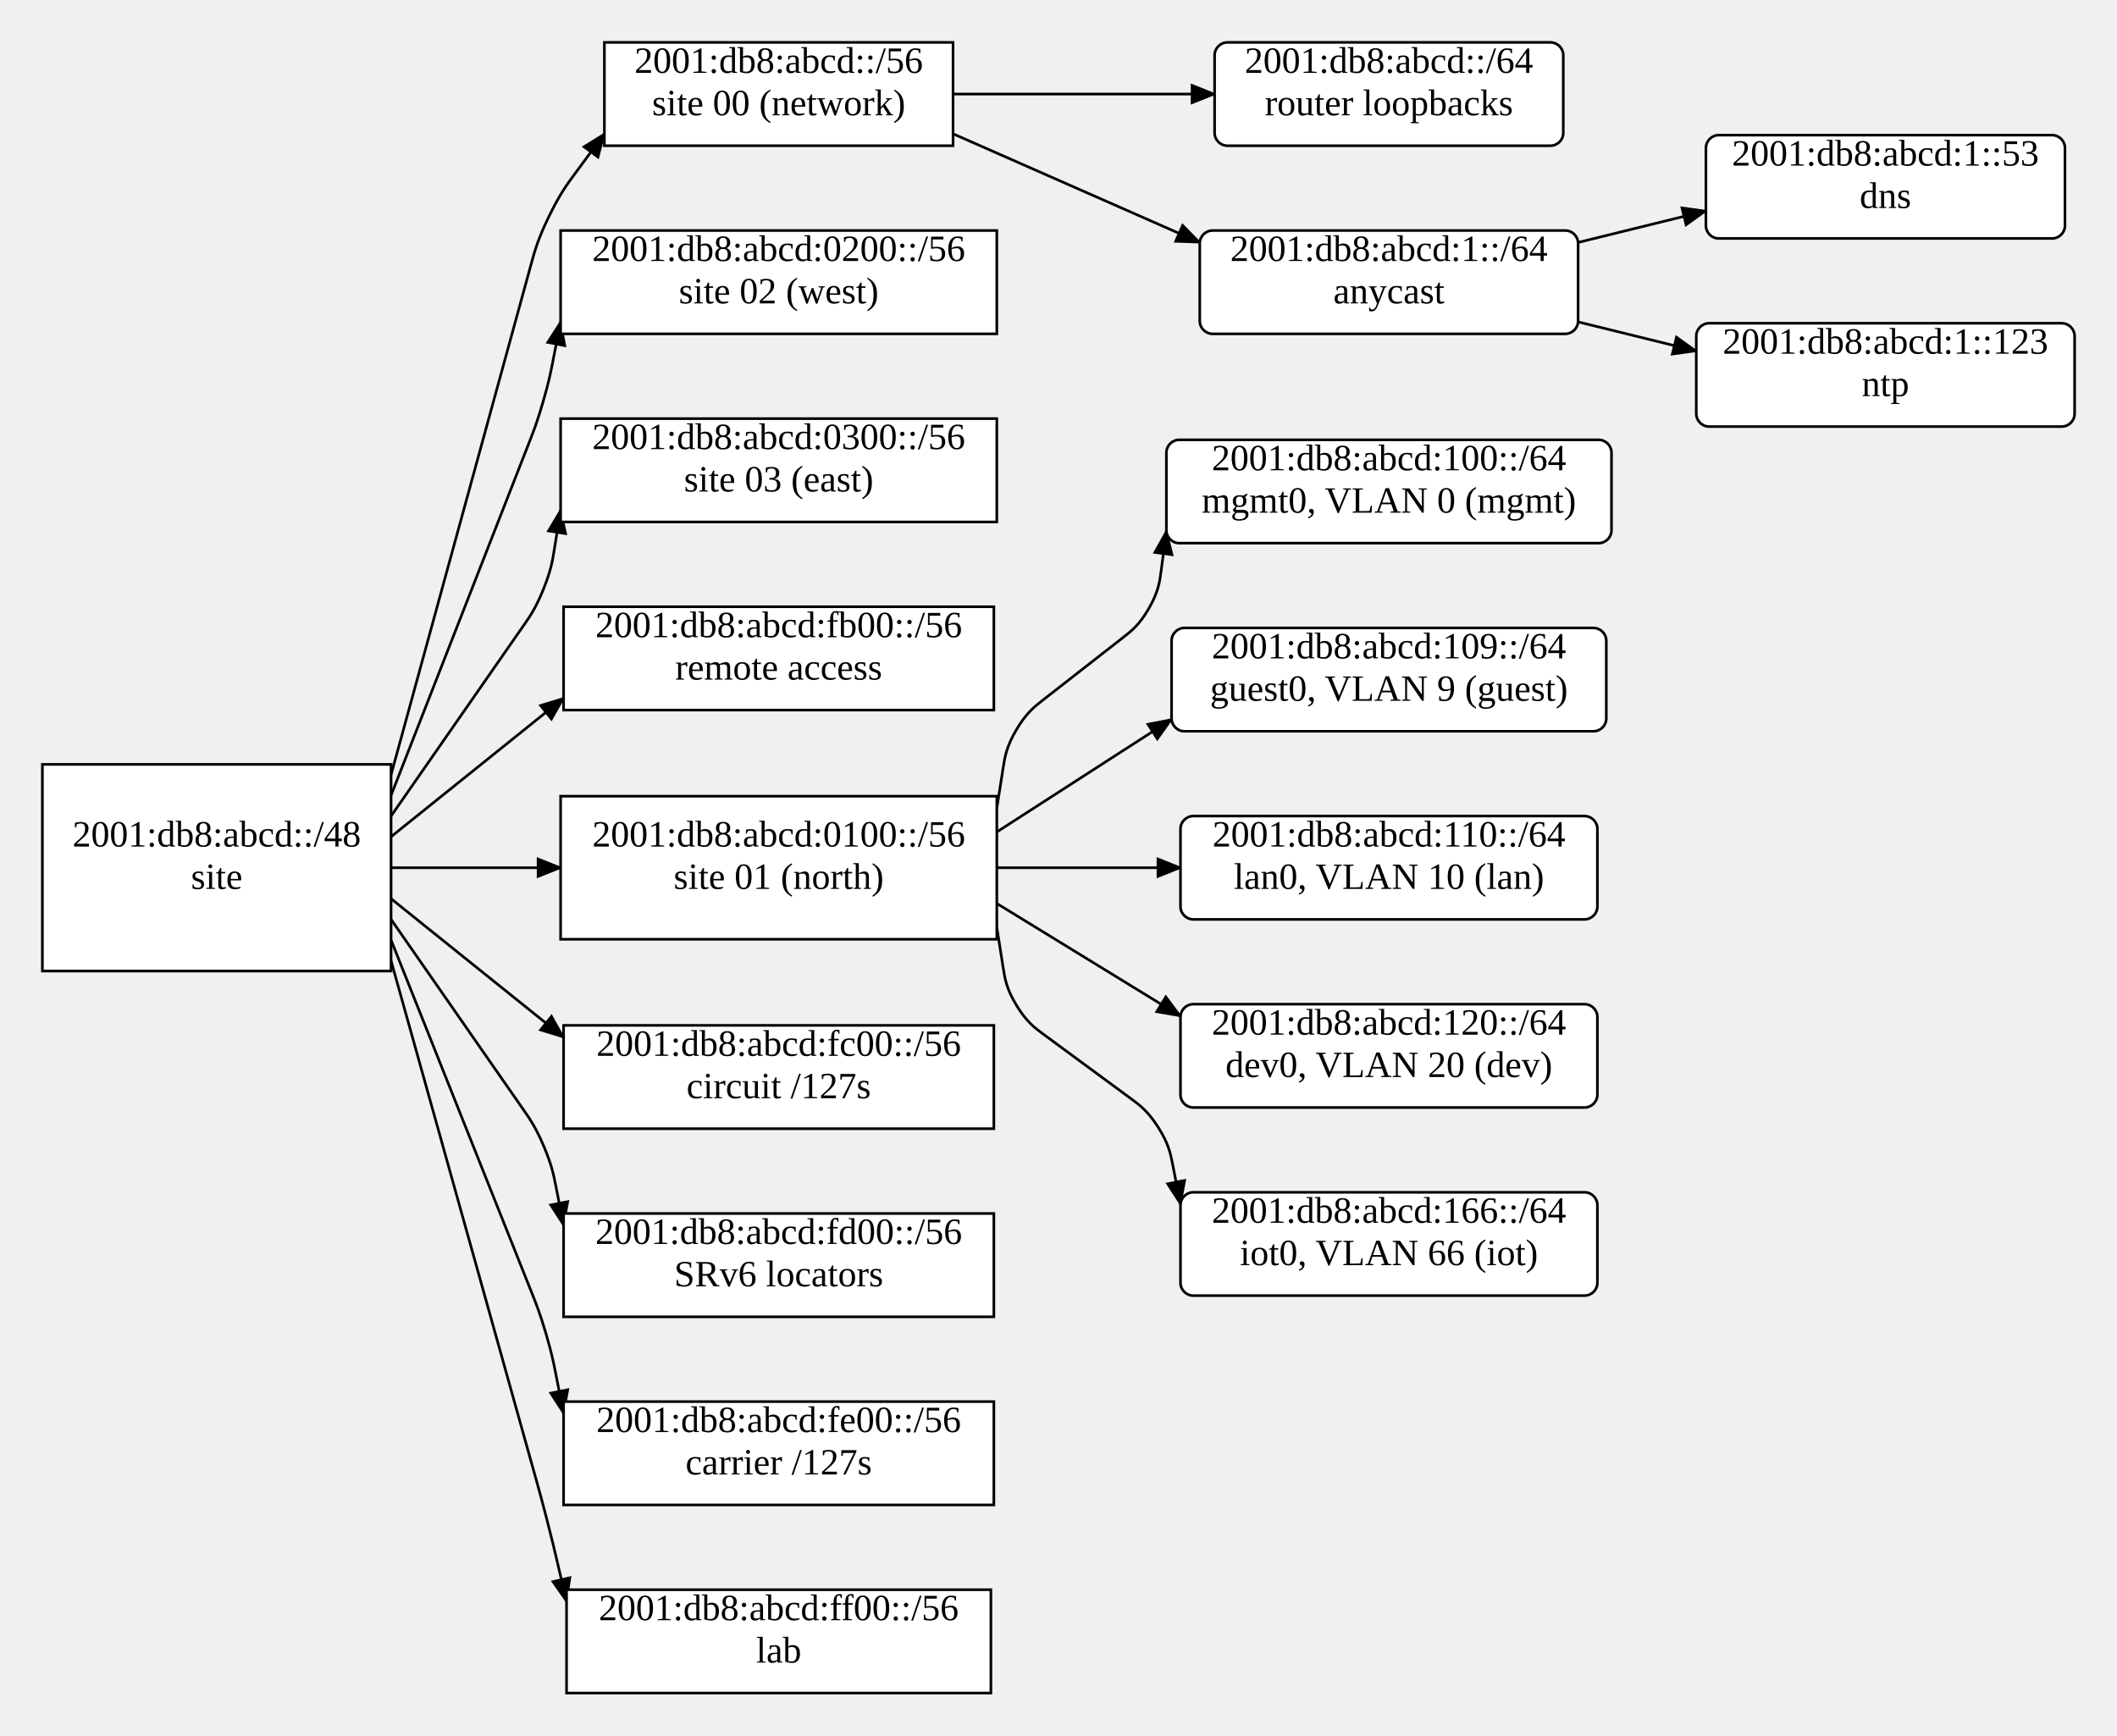
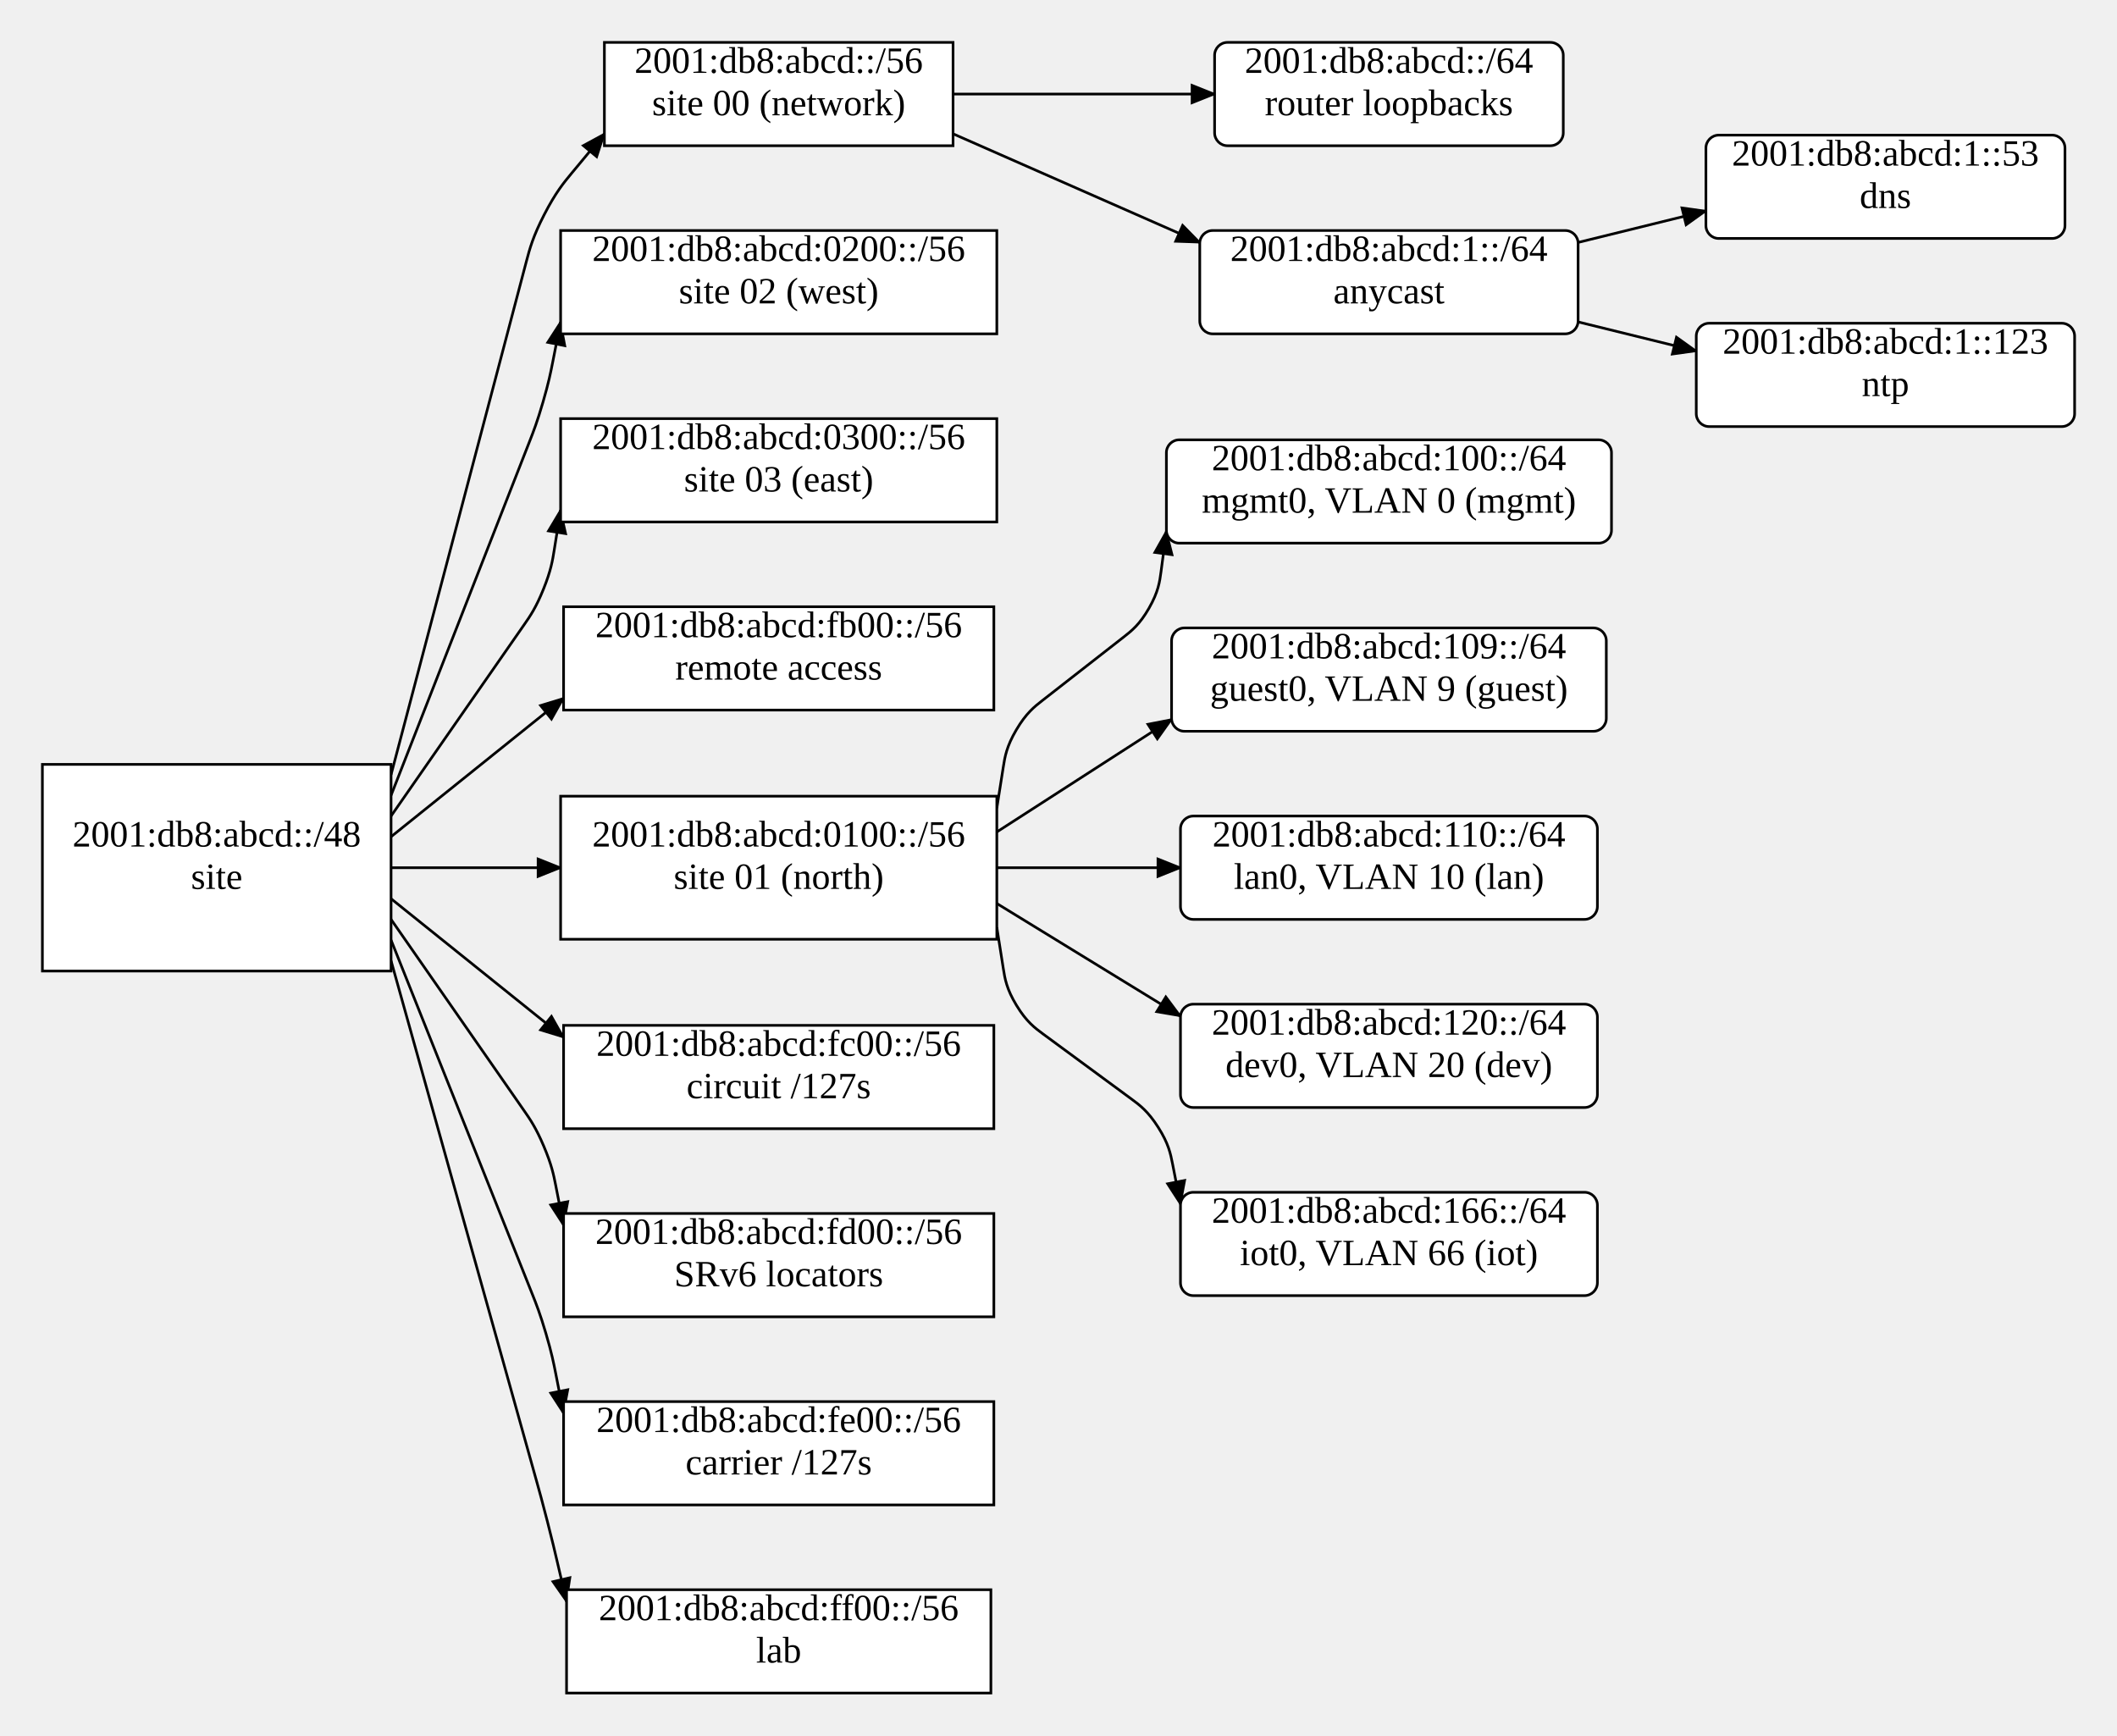
<svg xmlns="http://www.w3.org/2000/svg" width="799.04" height="655">
  <style type="text/css">
		.edge { fill: none; }
	</style>
  <defs>
    <marker id="normal" markerWidth="10" markerHeight="8" refX="9" refY="4" orient="auto-start-reverse" markerUnits="userSpaceOnUse">
      <path d="M0,0 L0,8 L10,4 z" fill="context-stroke" />
    </marker>
    <marker id="vee" markerWidth="10" markerHeight="8" refX="9" refY="4" orient="auto-start-reverse" markerUnits="userSpaceOnUse">
      <path d="M0,0 L10,4 L0,8 L3,4 z" fill="context-stroke" />
    </marker>
    <marker id="dot" markerWidth="8" markerHeight="8" refX="7" refY="4" orient="auto-start-reverse" markerUnits="userSpaceOnUse">
      <circle cx="4" cy="4" r="3.5" fill="context-stroke" />
    </marker>
    <marker id="odot" markerWidth="8" markerHeight="8" refX="7" refY="4" orient="auto-start-reverse" markerUnits="userSpaceOnUse">
      <circle cx="4" cy="4" r="3" fill="white" stroke="context-stroke" />
    </marker>
  </defs>
  <g>
-     <path class="edge" marker-end="url(#normal)" stroke="#000000" stroke-width="1" d="M147.6,292.4 L200.584,99.281 C201.838,94.711 203.092,90.14 207.161,81.758 C211.23,73.375 214.045,69.562 216.86,65.75 L228.12,50.5 " />
+     <path class="edge" marker-end="url(#normal)" stroke="#000000" stroke-width="1" d="M147.6,292.4 L198.696,98.582 C199.92,93.943 201.143,89.303 205.432,80.973 C209.722,72.643 212.788,68.952 215.855,65.262 L228.12,50.5 " />
    <path class="edge" marker-end="url(#normal)" stroke="#000000" stroke-width="1" d="M147.6,327.5 L211.6,327.5 " />
    <path class="edge" marker-end="url(#normal)" stroke="#000000" stroke-width="1" d="M147.6,300.2 L199.936,166.473 C201.352,162.855 202.768,159.237 204.934,151.806 C207.1,144.375 207.85,140.562 208.6,136.75 L211.6,121.5 " />
    <path class="edge" marker-end="url(#normal)" stroke="#000000" stroke-width="1" d="M147.6,308 L197.902,235.679 C200.106,232.509 202.311,229.339 205.125,222.357 C207.94,215.375 208.55,211.562 209.16,207.75 L211.6,192.5 " />
    <path class="edge" marker-end="url(#normal)" stroke="#000000" stroke-width="1" d="M147.6,315.8 L212.72,263.5 " />
    <path class="edge" marker-end="url(#normal)" stroke="#000000" stroke-width="1" d="M147.6,339.2 L212.72,391.5 " />
    <path class="edge" marker-end="url(#normal)" stroke="#000000" stroke-width="1" d="M147.6,347 L197.845,419.241 C200.064,422.43 202.283,425.62 205.251,432.623 C208.22,439.625 208.97,443.438 209.72,447.25 L212.72,462.5 " />
    <path class="edge" marker-end="url(#normal)" stroke="#000000" stroke-width="1" d="M147.6,354.8 L200.961,488.564 C202.401,492.173 203.841,495.782 206.03,503.204 C208.22,510.625 208.97,514.438 209.72,518.25 L212.72,533.5 " />
    <path class="edge" marker-end="url(#normal)" stroke="#000000" stroke-width="1" d="M147.6,362.6 L202.502,558.919 C203.557,562.689 204.611,566.459 206.556,574.042 C208.5,581.625 209.39,585.438 210.28,589.25 L213.84,604.5 " />
    <path class="edge" marker-end="url(#normal)" stroke="#000000" stroke-width="1" d="M359.72,35.5 L458.44,35.5 " />
    <path class="edge" marker-end="url(#normal)" stroke="#000000" stroke-width="1" d="M359.72,50.5 L452.84,91.5 " />
    <path class="edge" marker-end="url(#normal)" stroke="#000000" stroke-width="1" d="M595.64,91.5 L643.88,79.62 " />
    <path class="edge" marker-end="url(#normal)" stroke="#000000" stroke-width="1" d="M595.64,121.5 L640.24,132.486 " />
    <path class="edge" marker-end="url(#normal)" stroke="#000000" stroke-width="1" d="M376.24,305 L378.68,289.5 C379.29,285.625 379.9,281.75 383.602,275.461 C387.304,269.172 390.396,266.758 393.488,264.344 L424.074,240.466 C427.106,238.1 430.137,235.733 433.674,229.554 C437.21,223.375 437.715,219.562 438.22,215.75 L440.24,200.5 " />
    <path class="edge" marker-end="url(#normal)" stroke="#000000" stroke-width="1" d="M376.24,314 L442.2,271.5 " />
    <path class="edge" marker-end="url(#normal)" stroke="#000000" stroke-width="1" d="M376.24,327.5 L445.56,327.5 " />
    <path class="edge" marker-end="url(#normal)" stroke="#000000" stroke-width="1" d="M376.24,341 L445.56,383.5 " />
    <path class="edge" marker-end="url(#normal)" stroke="#000000" stroke-width="1" d="M376.24,350 L378.68,365.5 C379.29,369.375 379.9,373.25 383.67,379.45 C387.439,385.65 390.599,387.974 393.758,390.299 L427.041,414.789 C430.171,417.092 433.301,419.394 437.18,425.51 C441.06,431.625 441.81,435.438 442.56,439.25 L445.56,454.5 " />
    <rect x="16" y="288.5" width="131.6" height="78" class="node" fill="#FFFFFF" stroke="#000000" stroke-width="1" />
    <text text-anchor="middle" alignment-baseline="middle" x="81.8" y="319.5" font-size="14" fill="#000000">2001:db8:abcd::/48</text>
    <text text-anchor="middle" alignment-baseline="middle" x="81.8" y="335.5" font-size="14" fill="#000000">site</text>
    <rect x="228.12" y="16" width="131.6" height="39" class="node" fill="#FFFFFF" stroke="#000000" stroke-width="1" />
    <text text-anchor="middle" alignment-baseline="middle" x="293.92" y="27.5" font-size="14" fill="#000000">2001:db8:abcd::/56</text>
    <text text-anchor="middle" alignment-baseline="middle" x="293.92" y="43.5" font-size="14" fill="#000000">site 00 (network)</text>
    <rect x="211.6" y="300.5" width="164.64" height="54" class="node" fill="#FFFFFF" stroke="#000000" stroke-width="1" />
    <text text-anchor="middle" alignment-baseline="middle" x="293.92" y="319.5" font-size="14" fill="#000000">2001:db8:abcd:0100::/56</text>
    <text text-anchor="middle" alignment-baseline="middle" x="293.92" y="335.5" font-size="14" fill="#000000">site 01 (north)</text>
    <rect x="211.6" y="87" width="164.64" height="39" class="node" fill="#FFFFFF" stroke="#000000" stroke-width="1" />
    <text text-anchor="middle" alignment-baseline="middle" x="293.92" y="98.5" font-size="14" fill="#000000">2001:db8:abcd:0200::/56</text>
    <text text-anchor="middle" alignment-baseline="middle" x="293.92" y="114.5" font-size="14" fill="#000000">site 02 (west)</text>
    <rect x="211.6" y="158" width="164.64" height="39" class="node" fill="#FFFFFF" stroke="#000000" stroke-width="1" />
    <text text-anchor="middle" alignment-baseline="middle" x="293.92" y="169.5" font-size="14" fill="#000000">2001:db8:abcd:0300::/56</text>
    <text text-anchor="middle" alignment-baseline="middle" x="293.92" y="185.5" font-size="14" fill="#000000">site 03 (east)</text>
    <rect x="212.72" y="229" width="162.4" height="39" class="node" fill="#FFFFFF" stroke="#000000" stroke-width="1" />
    <text text-anchor="middle" alignment-baseline="middle" x="293.92" y="240.5" font-size="14" fill="#000000">2001:db8:abcd:fb00::/56</text>
    <text text-anchor="middle" alignment-baseline="middle" x="293.92" y="256.5" font-size="14" fill="#000000">remote access</text>
    <rect x="212.72" y="387" width="162.4" height="39" class="node" fill="#FFFFFF" stroke="#000000" stroke-width="1" />
    <text text-anchor="middle" alignment-baseline="middle" x="293.92" y="398.5" font-size="14" fill="#000000">2001:db8:abcd:fc00::/56</text>
    <text text-anchor="middle" alignment-baseline="middle" x="293.92" y="414.5" font-size="14" fill="#000000">circuit /127s</text>
    <rect x="212.72" y="458" width="162.4" height="39" class="node" fill="#FFFFFF" stroke="#000000" stroke-width="1" />
    <text text-anchor="middle" alignment-baseline="middle" x="293.92" y="469.5" font-size="14" fill="#000000">2001:db8:abcd:fd00::/56</text>
    <text text-anchor="middle" alignment-baseline="middle" x="293.92" y="485.5" font-size="14" fill="#000000">SRv6 locators</text>
    <rect x="212.72" y="529" width="162.4" height="39" class="node" fill="#FFFFFF" stroke="#000000" stroke-width="1" />
    <text text-anchor="middle" alignment-baseline="middle" x="293.92" y="540.5" font-size="14" fill="#000000">2001:db8:abcd:fe00::/56</text>
    <text text-anchor="middle" alignment-baseline="middle" x="293.92" y="556.5" font-size="14" fill="#000000">carrier /127s</text>
    <rect x="213.84" y="600" width="160.16" height="39" class="node" fill="#FFFFFF" stroke="#000000" stroke-width="1" />
    <text text-anchor="middle" alignment-baseline="middle" x="293.92" y="611.5" font-size="14" fill="#000000">2001:db8:abcd:ff00::/56</text>
    <text text-anchor="middle" alignment-baseline="middle" x="293.92" y="627.5" font-size="14" fill="#000000">lab</text>
    <rect x="458.44" y="16" width="131.6" height="39" rx="4.875" class="node" fill="#FFFFFF" stroke="#000000" stroke-width="1" />
    <text text-anchor="middle" alignment-baseline="middle" x="524.24" y="27.5" font-size="14" fill="#000000">2001:db8:abcd::/64</text>
    <text text-anchor="middle" alignment-baseline="middle" x="524.24" y="43.5" font-size="14" fill="#000000">router loopbacks</text>
    <rect x="452.84" y="87" width="142.8" height="39" rx="4.875" class="node" fill="#FFFFFF" stroke="#000000" stroke-width="1" />
    <text text-anchor="middle" alignment-baseline="middle" x="524.24" y="98.5" font-size="14" fill="#000000">2001:db8:abcd:1::/64</text>
    <text text-anchor="middle" alignment-baseline="middle" x="524.24" y="114.5" font-size="14" fill="#000000">anycast</text>
    <rect x="643.88" y="51" width="135.52" height="39" rx="4.875" class="node" fill="#FFFFFF" stroke="#000000" stroke-width="1" />
    <text text-anchor="middle" alignment-baseline="middle" x="711.64" y="62.5" font-size="14" fill="#000000">2001:db8:abcd:1::53</text>
    <text text-anchor="middle" alignment-baseline="middle" x="711.64" y="78.5" font-size="14" fill="#000000">dns</text>
    <rect x="640.24" y="122" width="142.8" height="39" rx="4.875" class="node" fill="#FFFFFF" stroke="#000000" stroke-width="1" />
    <text text-anchor="middle" alignment-baseline="middle" x="711.64" y="133.5" font-size="14" fill="#000000">2001:db8:abcd:1::123</text>
    <text text-anchor="middle" alignment-baseline="middle" x="711.64" y="149.5" font-size="14" fill="#000000">ntp</text>
    <rect x="440.24" y="166" width="168" height="39" rx="4.875" class="node" fill="#FFFFFF" stroke="#000000" stroke-width="1" />
    <text text-anchor="middle" alignment-baseline="middle" x="524.24" y="177.5" font-size="14" fill="#000000">2001:db8:abcd:100::/64</text>
    <text text-anchor="middle" alignment-baseline="middle" x="524.24" y="193.5" font-size="14" fill="#000000">mgmt0, VLAN 0 (mgmt)</text>
    <rect x="442.2" y="237" width="164.08" height="39" rx="4.875" class="node" fill="#FFFFFF" stroke="#000000" stroke-width="1" />
    <text text-anchor="middle" alignment-baseline="middle" x="524.24" y="248.5" font-size="14" fill="#000000">2001:db8:abcd:109::/64</text>
    <text text-anchor="middle" alignment-baseline="middle" x="524.24" y="264.5" font-size="14" fill="#000000">guest0, VLAN 9 (guest)</text>
    <rect x="445.56" y="308" width="157.36" height="39" rx="4.875" class="node" fill="#FFFFFF" stroke="#000000" stroke-width="1" />
    <text text-anchor="middle" alignment-baseline="middle" x="524.24" y="319.5" font-size="14" fill="#000000">2001:db8:abcd:110::/64</text>
    <text text-anchor="middle" alignment-baseline="middle" x="524.24" y="335.5" font-size="14" fill="#000000">lan0, VLAN 10 (lan)</text>
    <rect x="445.56" y="379" width="157.36" height="39" rx="4.875" class="node" fill="#FFFFFF" stroke="#000000" stroke-width="1" />
    <text text-anchor="middle" alignment-baseline="middle" x="524.24" y="390.5" font-size="14" fill="#000000">2001:db8:abcd:120::/64</text>
    <text text-anchor="middle" alignment-baseline="middle" x="524.24" y="406.5" font-size="14" fill="#000000">dev0, VLAN 20 (dev)</text>
    <rect x="445.56" y="450" width="157.36" height="39" rx="4.875" class="node" fill="#FFFFFF" stroke="#000000" stroke-width="1" />
    <text text-anchor="middle" alignment-baseline="middle" x="524.24" y="461.5" font-size="14" fill="#000000">2001:db8:abcd:166::/64</text>
    <text text-anchor="middle" alignment-baseline="middle" x="524.24" y="477.5" font-size="14" fill="#000000">iot0, VLAN 66 (iot)</text>
  </g>
</svg>
